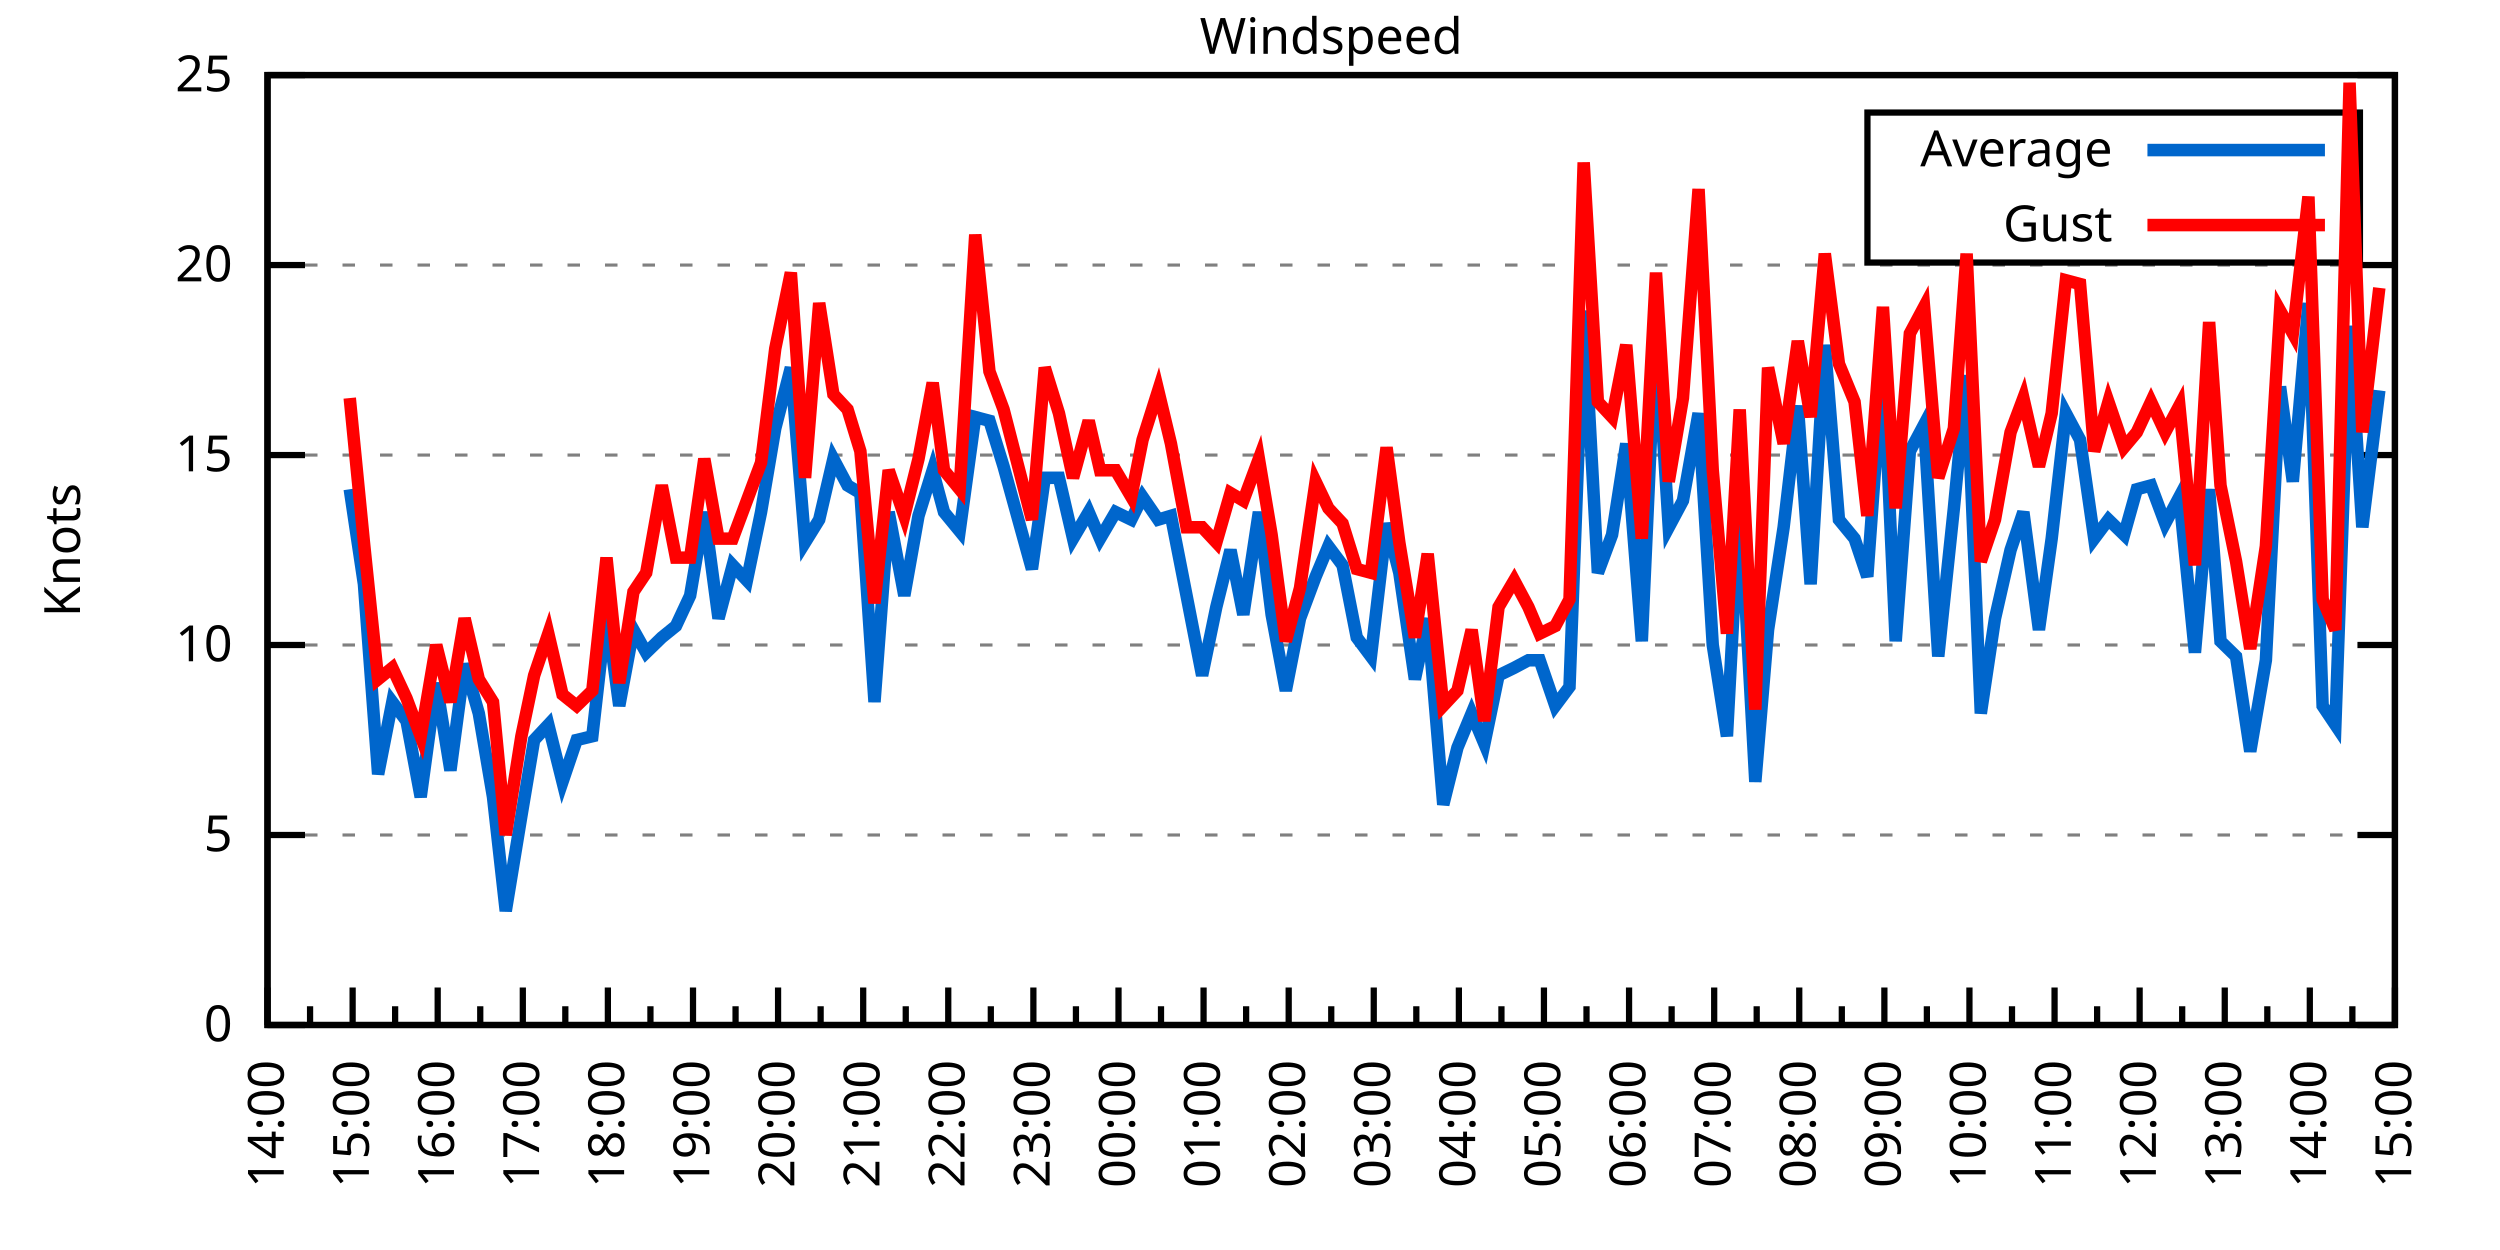
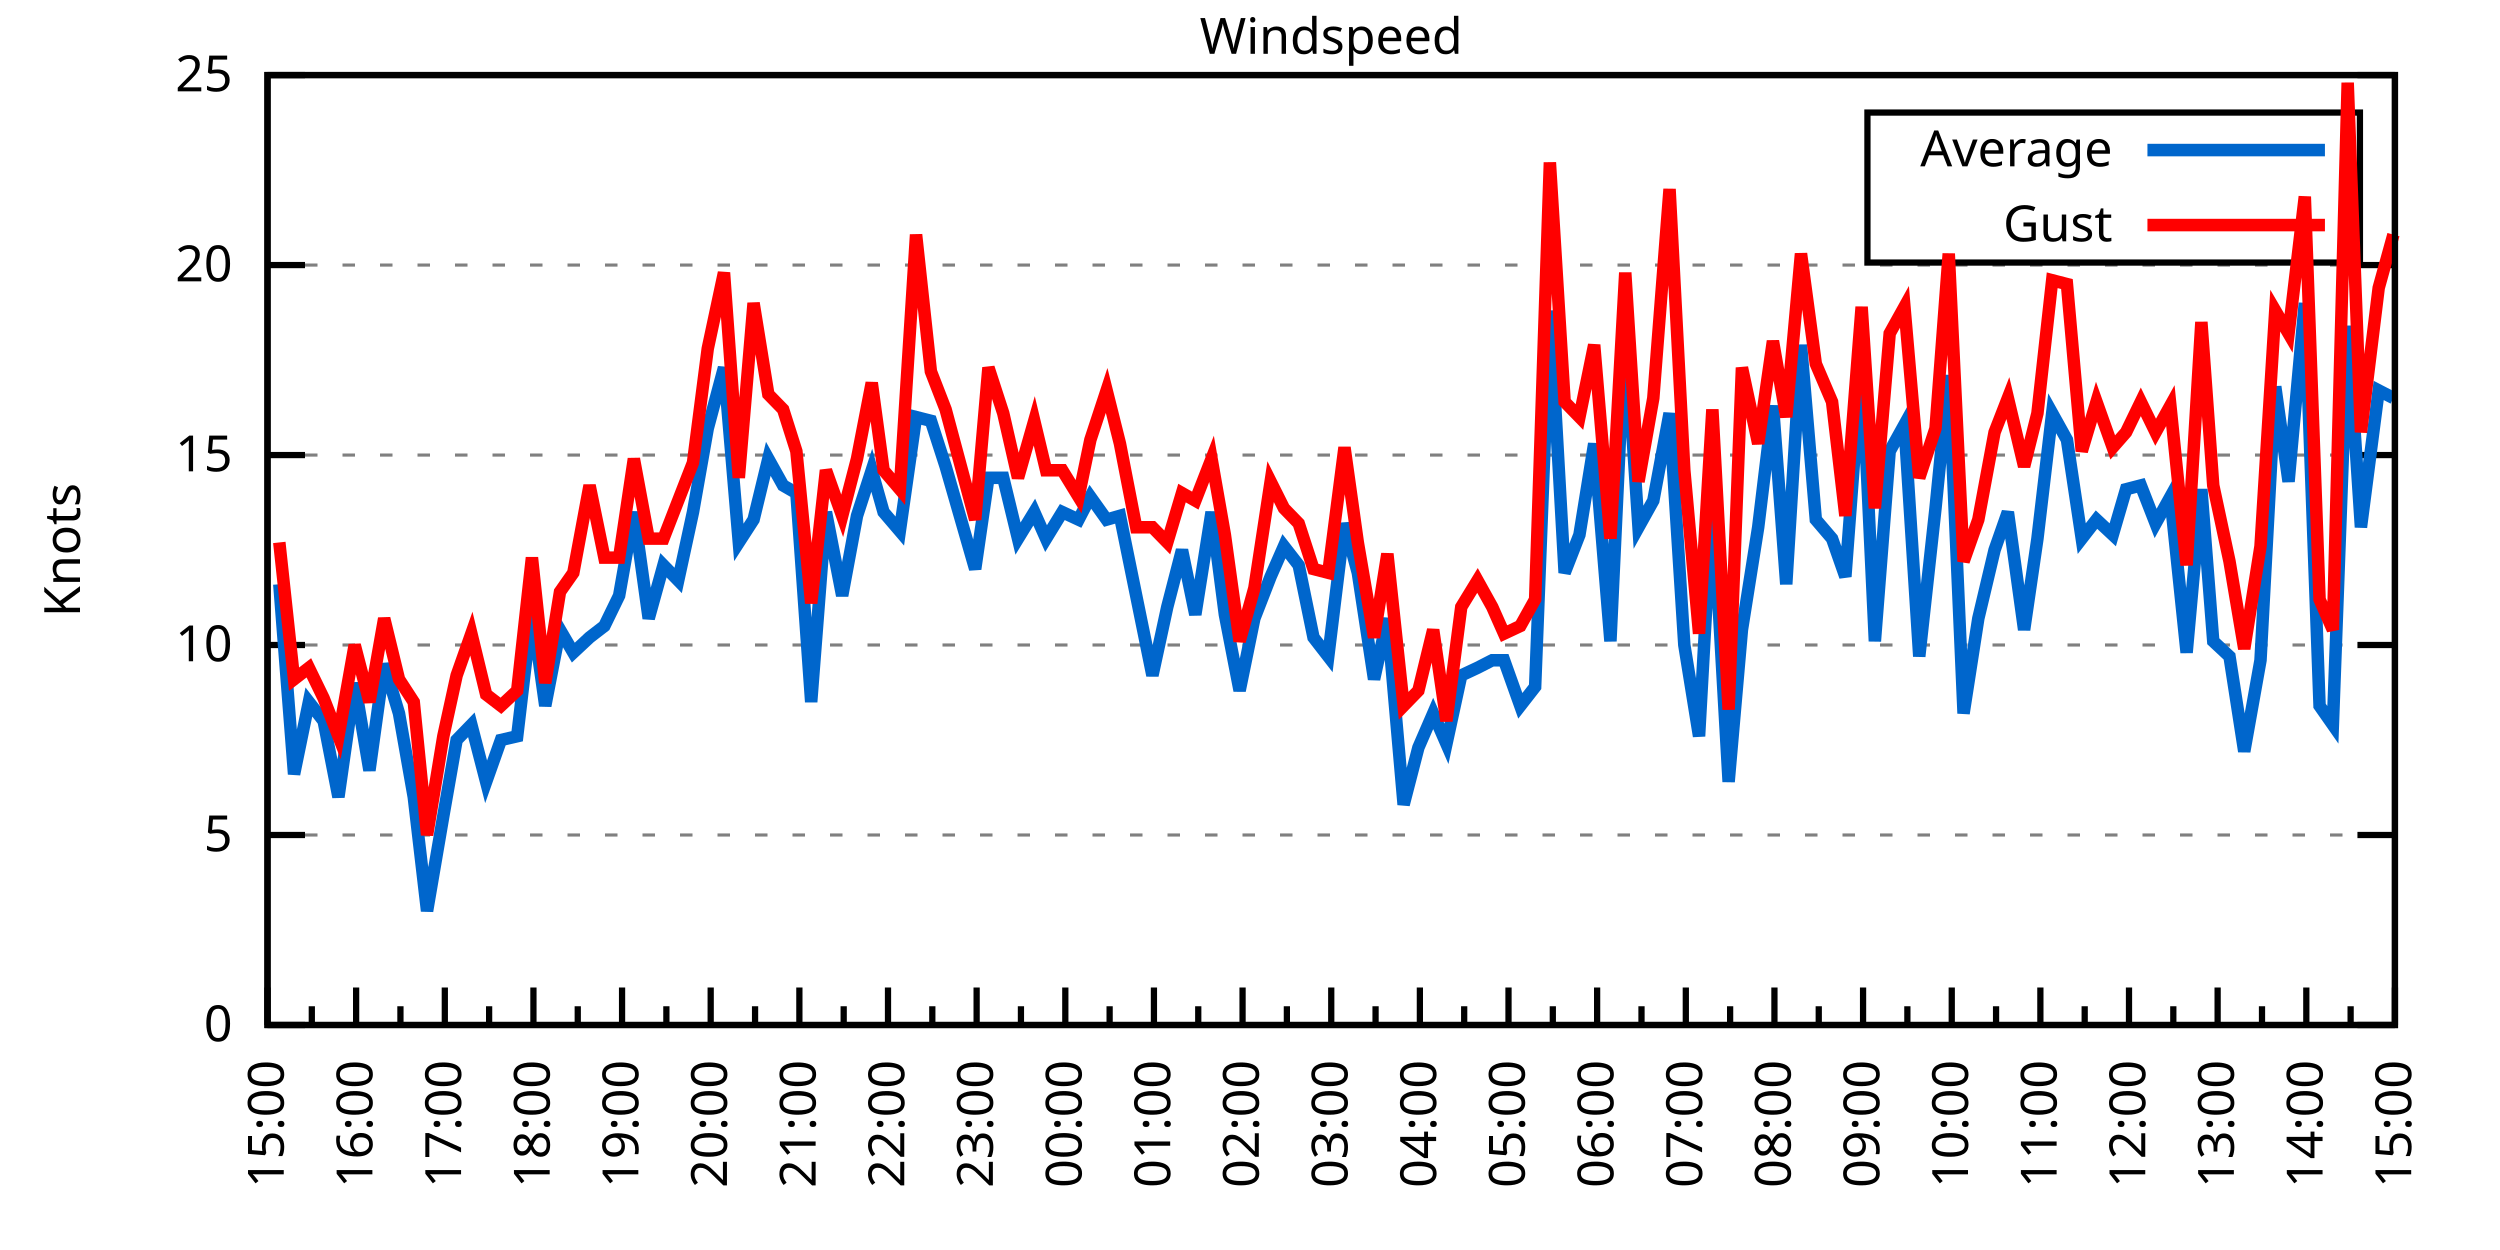
<svg xmlns="http://www.w3.org/2000/svg" xmlns:xlink="http://www.w3.org/1999/xlink" width="400" height="200" viewBox="0 0 400 200">
  <g id="gnuplot_canvas">
    <rect x="0" y="0" width="400" height="200" fill="none" />
    <defs>
      <circle id="gpDot" r="0.5" stroke-width="0.5" stroke="currentColor" />
      <path id="gpPt0" stroke-width="0.333" stroke="currentColor" d="M-1,0 h2 M0,-1 v2" />
      <path id="gpPt1" stroke-width="0.333" stroke="currentColor" d="M-1,-1 L1,1 M1,-1 L-1,1" />
      <path id="gpPt2" stroke-width="0.333" stroke="currentColor" d="M-1,0 L1,0 M0,-1 L0,1 M-1,-1 L1,1 M-1,1 L1,-1" />
      <rect id="gpPt3" stroke-width="0.333" stroke="currentColor" x="-1" y="-1" width="2" height="2" />
      <rect id="gpPt4" stroke-width="0.333" stroke="currentColor" fill="currentColor" x="-1" y="-1" width="2" height="2" />
      <circle id="gpPt5" stroke-width="0.333" stroke="currentColor" cx="0" cy="0" r="1" />
      <use xlink:href="#gpPt5" id="gpPt6" fill="currentColor" stroke="none" />
      <path id="gpPt7" stroke-width="0.333" stroke="currentColor" d="M0,-1.33 L-1.33,0.67 L1.33,0.67 z" />
      <use xlink:href="#gpPt7" id="gpPt8" fill="currentColor" stroke="none" />
      <use xlink:href="#gpPt7" id="gpPt9" stroke="currentColor" transform="rotate(180)" />
      <use xlink:href="#gpPt9" id="gpPt10" fill="currentColor" stroke="none" />
      <use xlink:href="#gpPt3" id="gpPt11" stroke="currentColor" transform="rotate(45)" />
      <use xlink:href="#gpPt11" id="gpPt12" fill="currentColor" stroke="none" />
      <path id="gpPt13" stroke-width="0.333" stroke="currentColor" d="M0,1.330 L1.265,0.411 L0.782,-1.067 L-0.782,-1.076 L-1.265,0.411 z" />
      <use xlink:href="#gpPt13" id="gpPt14" fill="currentColor" stroke="none" />
      <filter id="textbox" filterUnits="objectBoundingBox" x="0" y="0" height="1" width="1">
        <feFlood flood-color="white" flood-opacity="1" result="bgnd" />
        <feComposite in="SourceGraphic" in2="bgnd" operator="atop" />
      </filter>
      <filter id="greybox" filterUnits="objectBoundingBox" x="0" y="0" height="1" width="1">
        <feFlood flood-color="lightgrey" flood-opacity="1" result="grey" />
        <feComposite in="SourceGraphic" in2="grey" operator="atop" />
      </filter>
    </defs>
    <g fill="none" color="white" stroke="currentColor" stroke-width="1.00" stroke-linecap="butt" stroke-linejoin="miter">
</g>
    <g fill="none" color="black" stroke="currentColor" stroke-width="1.00" stroke-linecap="butt" stroke-linejoin="miter">
      <g stroke="none" shape-rendering="crispEdges">
        <polygon fill="rgb(255, 255, 255)" points="42.80,164.00 383.18,164.00 383.18,12.02 42.80,12.02 " />
      </g>
    </g>
    <g fill="none" color="black" stroke="currentColor" stroke-width="1.00" stroke-linecap="butt" stroke-linejoin="miter">
</g>
    <g fill="none" color="black" stroke="black" stroke-width="0.50" stroke-linecap="butt" stroke-linejoin="miter">
</g>
    <g fill="none" color="gray" stroke="currentColor" stroke-width="0.50" stroke-linecap="butt" stroke-linejoin="miter">
      <path stroke="gray" stroke-dasharray="2,4" class="gridline" d="M42.80,164.00 L383.19,164.00  " />
    </g>
    <g fill="none" color="gray" stroke="gray" stroke-width="1.00" stroke-linecap="butt" stroke-linejoin="miter">
</g>
    <g fill="none" color="black" stroke="currentColor" stroke-width="1.00" stroke-linecap="butt" stroke-linejoin="miter">
      <path stroke="black" d="M42.80,164.00 L48.80,164.00 M383.19,164.00 L377.19,164.00  " />
      <g transform="translate(37.20,166.60)" stroke="none" fill="black" font-family="Sans" font-size="8.00" text-anchor="end">
        <text>
          <tspan font-family="Sans"> 0</tspan>
        </text>
      </g>
    </g>
    <g fill="none" color="black" stroke="currentColor" stroke-width="1.00" stroke-linecap="butt" stroke-linejoin="miter">
</g>
    <g fill="none" color="black" stroke="black" stroke-width="0.50" stroke-linecap="butt" stroke-linejoin="miter">
</g>
    <g fill="none" color="gray" stroke="currentColor" stroke-width="0.50" stroke-linecap="butt" stroke-linejoin="miter">
      <path stroke="gray" stroke-dasharray="2,4" class="gridline" d="M42.80,133.60 L383.19,133.60  " />
    </g>
    <g fill="none" color="gray" stroke="gray" stroke-width="1.00" stroke-linecap="butt" stroke-linejoin="miter">
</g>
    <g fill="none" color="black" stroke="currentColor" stroke-width="1.00" stroke-linecap="butt" stroke-linejoin="miter">
      <path stroke="black" d="M42.80,133.60 L48.80,133.60 M383.19,133.60 L377.19,133.60  " />
      <g transform="translate(37.20,136.20)" stroke="none" fill="black" font-family="Sans" font-size="8.00" text-anchor="end">
        <text>
          <tspan font-family="Sans"> 5</tspan>
        </text>
      </g>
    </g>
    <g fill="none" color="black" stroke="currentColor" stroke-width="1.00" stroke-linecap="butt" stroke-linejoin="miter">
</g>
    <g fill="none" color="black" stroke="black" stroke-width="0.50" stroke-linecap="butt" stroke-linejoin="miter">
</g>
    <g fill="none" color="gray" stroke="currentColor" stroke-width="0.50" stroke-linecap="butt" stroke-linejoin="miter">
      <path stroke="gray" stroke-dasharray="2,4" class="gridline" d="M42.80,103.20 L383.19,103.20  " />
    </g>
    <g fill="none" color="gray" stroke="gray" stroke-width="1.00" stroke-linecap="butt" stroke-linejoin="miter">
</g>
    <g fill="none" color="black" stroke="currentColor" stroke-width="1.00" stroke-linecap="butt" stroke-linejoin="miter">
      <path stroke="black" d="M42.80,103.20 L48.80,103.20 M383.19,103.20 L377.19,103.20  " />
      <g transform="translate(37.20,105.80)" stroke="none" fill="black" font-family="Sans" font-size="8.00" text-anchor="end">
        <text>
          <tspan font-family="Sans"> 10</tspan>
        </text>
      </g>
    </g>
    <g fill="none" color="black" stroke="currentColor" stroke-width="1.00" stroke-linecap="butt" stroke-linejoin="miter">
</g>
    <g fill="none" color="black" stroke="black" stroke-width="0.50" stroke-linecap="butt" stroke-linejoin="miter">
</g>
    <g fill="none" color="gray" stroke="currentColor" stroke-width="0.50" stroke-linecap="butt" stroke-linejoin="miter">
      <path stroke="gray" stroke-dasharray="2,4" class="gridline" d="M42.80,72.81 L383.19,72.81  " />
    </g>
    <g fill="none" color="gray" stroke="gray" stroke-width="1.00" stroke-linecap="butt" stroke-linejoin="miter">
</g>
    <g fill="none" color="black" stroke="currentColor" stroke-width="1.00" stroke-linecap="butt" stroke-linejoin="miter">
      <path stroke="black" d="M42.80,72.81 L48.80,72.81 M383.19,72.81 L377.19,72.81  " />
      <g transform="translate(37.20,75.41)" stroke="none" fill="black" font-family="Sans" font-size="8.00" text-anchor="end">
        <text>
          <tspan font-family="Sans"> 15</tspan>
        </text>
      </g>
    </g>
    <g fill="none" color="black" stroke="currentColor" stroke-width="1.00" stroke-linecap="butt" stroke-linejoin="miter">
</g>
    <g fill="none" color="black" stroke="black" stroke-width="0.50" stroke-linecap="butt" stroke-linejoin="miter">
</g>
    <g fill="none" color="gray" stroke="currentColor" stroke-width="0.50" stroke-linecap="butt" stroke-linejoin="miter">
      <path stroke="gray" stroke-dasharray="2,4" class="gridline" d="M42.80,42.41 L383.19,42.41  " />
    </g>
    <g fill="none" color="gray" stroke="gray" stroke-width="1.00" stroke-linecap="butt" stroke-linejoin="miter">
</g>
    <g fill="none" color="black" stroke="currentColor" stroke-width="1.00" stroke-linecap="butt" stroke-linejoin="miter">
      <path stroke="black" d="M42.80,42.41 L48.80,42.41 M383.19,42.41 L377.19,42.41  " />
      <g transform="translate(37.20,45.01)" stroke="none" fill="black" font-family="Sans" font-size="8.00" text-anchor="end">
        <text>
          <tspan font-family="Sans"> 20</tspan>
        </text>
      </g>
    </g>
    <g fill="none" color="black" stroke="currentColor" stroke-width="1.00" stroke-linecap="butt" stroke-linejoin="miter">
</g>
    <g fill="none" color="black" stroke="black" stroke-width="0.50" stroke-linecap="butt" stroke-linejoin="miter">
</g>
    <g fill="none" color="gray" stroke="currentColor" stroke-width="0.50" stroke-linecap="butt" stroke-linejoin="miter">
      <path stroke="gray" stroke-dasharray="2,4" class="gridline" d="M42.80,12.01 L383.19,12.01  " />
    </g>
    <g fill="none" color="gray" stroke="gray" stroke-width="1.00" stroke-linecap="butt" stroke-linejoin="miter">
</g>
    <g fill="none" color="black" stroke="currentColor" stroke-width="1.00" stroke-linecap="butt" stroke-linejoin="miter">
      <path stroke="black" d="M42.80,12.01 L48.80,12.01 M383.19,12.01 L377.19,12.01  " />
      <g transform="translate(37.20,14.61)" stroke="none" fill="black" font-family="Sans" font-size="8.00" text-anchor="end">
        <text>
          <tspan font-family="Sans"> 25</tspan>
        </text>
      </g>
    </g>
    <g fill="none" color="black" stroke="currentColor" stroke-width="1.00" stroke-linecap="butt" stroke-linejoin="miter">
      <path stroke="black" d="M42.80,164.00 L42.80,158.00  " />
      <g transform="translate(45.40,169.60) rotate(270)" stroke="none" fill="black" font-family="Sans" font-size="8.00" text-anchor="end">
        <text>
+           <tspan font-family="Sans">15:00</tspan>
+         </text>
+       </g>
+     </g>
+     <g fill="none" color="black" stroke="currentColor" stroke-width="1.00" stroke-linecap="butt" stroke-linejoin="miter">
+       <path stroke="black" d="M49.89,164.00 L49.89,161.00 M56.98,164.00 L56.98,158.00  " />
+       <g transform="translate(59.58,169.60) rotate(270)" stroke="none" fill="black" font-family="Sans" font-size="8.00" text-anchor="end">
+         <text>
+           <tspan font-family="Sans">16:00</tspan>
+         </text>
+       </g>
+     </g>
+     <g fill="none" color="black" stroke="currentColor" stroke-width="1.00" stroke-linecap="butt" stroke-linejoin="miter">
+       <path stroke="black" d="M64.07,164.00 L64.07,161.00 M71.17,164.00 L71.17,158.00  " />
+       <g transform="translate(73.77,169.60) rotate(270)" stroke="none" fill="black" font-family="Sans" font-size="8.00" text-anchor="end">
+         <text>
+           <tspan font-family="Sans">17:00</tspan>
+         </text>
+       </g>
+     </g>
+     <g fill="none" color="black" stroke="currentColor" stroke-width="1.00" stroke-linecap="butt" stroke-linejoin="miter">
+       <path stroke="black" d="M78.26,164.00 L78.26,161.00 M85.35,164.00 L85.35,158.00  " />
+       <g transform="translate(87.95,169.60) rotate(270)" stroke="none" fill="black" font-family="Sans" font-size="8.00" text-anchor="end">
+         <text>
+           <tspan font-family="Sans">18:00</tspan>
+         </text>
+       </g>
+     </g>
+     <g fill="none" color="black" stroke="currentColor" stroke-width="1.00" stroke-linecap="butt" stroke-linejoin="miter">
+       <path stroke="black" d="M92.44,164.00 L92.44,161.00 M99.53,164.00 L99.53,158.00  " />
+       <g transform="translate(102.13,169.60) rotate(270)" stroke="none" fill="black" font-family="Sans" font-size="8.00" text-anchor="end">
+         <text>
+           <tspan font-family="Sans">19:00</tspan>
+         </text>
+       </g>
+     </g>
+     <g fill="none" color="black" stroke="currentColor" stroke-width="1.00" stroke-linecap="butt" stroke-linejoin="miter">
+       <path stroke="black" d="M106.62,164.00 L106.62,161.00 M113.71,164.00 L113.71,158.00  " />
+       <g transform="translate(116.31,169.60) rotate(270)" stroke="none" fill="black" font-family="Sans" font-size="8.00" text-anchor="end">
+         <text>
+           <tspan font-family="Sans">20:00</tspan>
+         </text>
+       </g>
+     </g>
+     <g fill="none" color="black" stroke="currentColor" stroke-width="1.00" stroke-linecap="butt" stroke-linejoin="miter">
+       <path stroke="black" d="M120.81,164.00 L120.81,161.00 M127.90,164.00 L127.90,158.00  " />
+       <g transform="translate(130.50,169.60) rotate(270)" stroke="none" fill="black" font-family="Sans" font-size="8.00" text-anchor="end">
+         <text>
+           <tspan font-family="Sans">21:00</tspan>
+         </text>
+       </g>
+     </g>
+     <g fill="none" color="black" stroke="currentColor" stroke-width="1.00" stroke-linecap="butt" stroke-linejoin="miter">
+       <path stroke="black" d="M134.99,164.00 L134.99,161.00 M142.08,164.00 L142.08,158.00  " />
+       <g transform="translate(144.68,169.60) rotate(270)" stroke="none" fill="black" font-family="Sans" font-size="8.00" text-anchor="end">
+         <text>
+           <tspan font-family="Sans">22:00</tspan>
+         </text>
+       </g>
+     </g>
+     <g fill="none" color="black" stroke="currentColor" stroke-width="1.00" stroke-linecap="butt" stroke-linejoin="miter">
+       <path stroke="black" d="M149.17,164.00 L149.17,161.00 M156.26,164.00 L156.26,158.00  " />
+       <g transform="translate(158.86,169.60) rotate(270)" stroke="none" fill="black" font-family="Sans" font-size="8.00" text-anchor="end">
+         <text>
+           <tspan font-family="Sans">23:00</tspan>
+         </text>
+       </g>
+     </g>
+     <g fill="none" color="black" stroke="currentColor" stroke-width="1.00" stroke-linecap="butt" stroke-linejoin="miter">
+       <path stroke="black" d="M163.35,164.00 L163.35,161.00 M170.45,164.00 L170.45,158.00  " />
+       <g transform="translate(173.05,169.60) rotate(270)" stroke="none" fill="black" font-family="Sans" font-size="8.00" text-anchor="end">
+         <text>
+           <tspan font-family="Sans">00:00</tspan>
+         </text>
+       </g>
+     </g>
+     <g fill="none" color="black" stroke="currentColor" stroke-width="1.00" stroke-linecap="butt" stroke-linejoin="miter">
+       <path stroke="black" d="M177.54,164.00 L177.54,161.00 M184.63,164.00 L184.63,158.00  " />
+       <g transform="translate(187.23,169.60) rotate(270)" stroke="none" fill="black" font-family="Sans" font-size="8.00" text-anchor="end">
+         <text>
+           <tspan font-family="Sans">01:00</tspan>
+         </text>
+       </g>
+     </g>
+     <g fill="none" color="black" stroke="currentColor" stroke-width="1.00" stroke-linecap="butt" stroke-linejoin="miter">
+       <path stroke="black" d="M191.72,164.00 L191.72,161.00 M198.81,164.00 L198.81,158.00  " />
+       <g transform="translate(201.41,169.60) rotate(270)" stroke="none" fill="black" font-family="Sans" font-size="8.00" text-anchor="end">
+         <text>
+           <tspan font-family="Sans">02:00</tspan>
+         </text>
+       </g>
+     </g>
+     <g fill="none" color="black" stroke="currentColor" stroke-width="1.00" stroke-linecap="butt" stroke-linejoin="miter">
+       <path stroke="black" d="M205.90,164.00 L205.90,161.00 M213.00,164.00 L213.00,158.00  " />
+       <g transform="translate(215.60,169.60) rotate(270)" stroke="none" fill="black" font-family="Sans" font-size="8.00" text-anchor="end">
+         <text>
+           <tspan font-family="Sans">03:00</tspan>
+         </text>
+       </g>
+     </g>
+     <g fill="none" color="black" stroke="currentColor" stroke-width="1.00" stroke-linecap="butt" stroke-linejoin="miter">
+       <path stroke="black" d="M220.09,164.00 L220.09,161.00 M227.18,164.00 L227.18,158.00  " />
+       <g transform="translate(229.78,169.60) rotate(270)" stroke="none" fill="black" font-family="Sans" font-size="8.00" text-anchor="end">
+         <text>
+           <tspan font-family="Sans">04:00</tspan>
+         </text>
+       </g>
+     </g>
+     <g fill="none" color="black" stroke="currentColor" stroke-width="1.00" stroke-linecap="butt" stroke-linejoin="miter">
+       <path stroke="black" d="M234.27,164.00 L234.27,161.00 M241.36,164.00 L241.36,158.00  " />
+       <g transform="translate(243.96,169.60) rotate(270)" stroke="none" fill="black" font-family="Sans" font-size="8.00" text-anchor="end">
+         <text>
+           <tspan font-family="Sans">05:00</tspan>
+         </text>
+       </g>
+     </g>
+     <g fill="none" color="black" stroke="currentColor" stroke-width="1.00" stroke-linecap="butt" stroke-linejoin="miter">
+       <path stroke="black" d="M248.45,164.00 L248.45,161.00 M255.54,164.00 L255.54,158.00  " />
+       <g transform="translate(258.14,169.60) rotate(270)" stroke="none" fill="black" font-family="Sans" font-size="8.00" text-anchor="end">
+         <text>
+           <tspan font-family="Sans">06:00</tspan>
+         </text>
+       </g>
+     </g>
+     <g fill="none" color="black" stroke="currentColor" stroke-width="1.00" stroke-linecap="butt" stroke-linejoin="miter">
+       <path stroke="black" d="M262.64,164.00 L262.64,161.00 M269.73,164.00 L269.73,158.00  " />
+       <g transform="translate(272.33,169.60) rotate(270)" stroke="none" fill="black" font-family="Sans" font-size="8.00" text-anchor="end">
+         <text>
+           <tspan font-family="Sans">07:00</tspan>
+         </text>
+       </g>
+     </g>
+     <g fill="none" color="black" stroke="currentColor" stroke-width="1.00" stroke-linecap="butt" stroke-linejoin="miter">
+       <path stroke="black" d="M276.82,164.00 L276.82,161.00 M283.91,164.00 L283.91,158.00  " />
+       <g transform="translate(286.51,169.60) rotate(270)" stroke="none" fill="black" font-family="Sans" font-size="8.00" text-anchor="end">
+         <text>
+           <tspan font-family="Sans">08:00</tspan>
+         </text>
+       </g>
+     </g>
+     <g fill="none" color="black" stroke="currentColor" stroke-width="1.00" stroke-linecap="butt" stroke-linejoin="miter">
+       <path stroke="black" d="M291.00,164.00 L291.00,161.00 M298.09,164.00 L298.09,158.00  " />
+       <g transform="translate(300.69,169.60) rotate(270)" stroke="none" fill="black" font-family="Sans" font-size="8.00" text-anchor="end">
+         <text>
+           <tspan font-family="Sans">09:00</tspan>
+         </text>
+       </g>
+     </g>
+     <g fill="none" color="black" stroke="currentColor" stroke-width="1.00" stroke-linecap="butt" stroke-linejoin="miter">
+       <path stroke="black" d="M305.18,164.00 L305.18,161.00 M312.28,164.00 L312.28,158.00  " />
+       <g transform="translate(314.88,169.60) rotate(270)" stroke="none" fill="black" font-family="Sans" font-size="8.00" text-anchor="end">
+         <text>
+           <tspan font-family="Sans">10:00</tspan>
+         </text>
+       </g>
+     </g>
+     <g fill="none" color="black" stroke="currentColor" stroke-width="1.00" stroke-linecap="butt" stroke-linejoin="miter">
+       <path stroke="black" d="M319.37,164.00 L319.37,161.00 M326.46,164.00 L326.46,158.00  " />
+       <g transform="translate(329.06,169.60) rotate(270)" stroke="none" fill="black" font-family="Sans" font-size="8.00" text-anchor="end">
+         <text>
+           <tspan font-family="Sans">11:00</tspan>
+         </text>
+       </g>
+     </g>
+     <g fill="none" color="black" stroke="currentColor" stroke-width="1.00" stroke-linecap="butt" stroke-linejoin="miter">
+       <path stroke="black" d="M333.55,164.00 L333.55,161.00 M340.64,164.00 L340.64,158.00  " />
+       <g transform="translate(343.24,169.60) rotate(270)" stroke="none" fill="black" font-family="Sans" font-size="8.00" text-anchor="end">
+         <text>
+           <tspan font-family="Sans">12:00</tspan>
+         </text>
+       </g>
+     </g>
+     <g fill="none" color="black" stroke="currentColor" stroke-width="1.00" stroke-linecap="butt" stroke-linejoin="miter">
+       <path stroke="black" d="M347.73,164.00 L347.73,161.00 M354.82,164.00 L354.82,158.00  " />
+       <g transform="translate(357.42,169.60) rotate(270)" stroke="none" fill="black" font-family="Sans" font-size="8.00" text-anchor="end">
+         <text>
+           <tspan font-family="Sans">13:00</tspan>
+         </text>
+       </g>
+     </g>
+     <g fill="none" color="black" stroke="currentColor" stroke-width="1.00" stroke-linecap="butt" stroke-linejoin="miter">
+       <path stroke="black" d="M361.92,164.00 L361.92,161.00 M369.01,164.00 L369.01,158.00  " />
+       <g transform="translate(371.61,169.60) rotate(270)" stroke="none" fill="black" font-family="Sans" font-size="8.00" text-anchor="end">
+         <text>
          <tspan font-family="Sans">14:00</tspan>
        </text>
      </g>
    </g>
    <g fill="none" color="black" stroke="currentColor" stroke-width="1.00" stroke-linecap="butt" stroke-linejoin="miter">
-       <path stroke="black" d="M49.61,164.00 L49.61,161.00 M56.42,164.00 L56.42,158.00  " />
-       <g transform="translate(59.02,169.60) rotate(270)" stroke="none" fill="black" font-family="Sans" font-size="8.00" text-anchor="end">
-         <text>
-           <tspan font-family="Sans">15:00</tspan>
-         </text>
-       </g>
-     </g>
-     <g fill="none" color="black" stroke="currentColor" stroke-width="1.00" stroke-linecap="butt" stroke-linejoin="miter">
-       <path stroke="black" d="M63.22,164.00 L63.22,161.00 M70.03,164.00 L70.03,158.00  " />
-       <g transform="translate(72.63,169.60) rotate(270)" stroke="none" fill="black" font-family="Sans" font-size="8.00" text-anchor="end">
-         <text>
-           <tspan font-family="Sans">16:00</tspan>
-         </text>
-       </g>
-     </g>
-     <g fill="none" color="black" stroke="currentColor" stroke-width="1.00" stroke-linecap="butt" stroke-linejoin="miter">
-       <path stroke="black" d="M76.84,164.00 L76.84,161.00 M83.65,164.00 L83.65,158.00  " />
-       <g transform="translate(86.25,169.60) rotate(270)" stroke="none" fill="black" font-family="Sans" font-size="8.00" text-anchor="end">
-         <text>
-           <tspan font-family="Sans">17:00</tspan>
-         </text>
-       </g>
-     </g>
-     <g fill="none" color="black" stroke="currentColor" stroke-width="1.00" stroke-linecap="butt" stroke-linejoin="miter">
-       <path stroke="black" d="M90.45,164.00 L90.45,161.00 M97.26,164.00 L97.26,158.00  " />
-       <g transform="translate(99.86,169.60) rotate(270)" stroke="none" fill="black" font-family="Sans" font-size="8.00" text-anchor="end">
-         <text>
-           <tspan font-family="Sans">18:00</tspan>
-         </text>
-       </g>
-     </g>
-     <g fill="none" color="black" stroke="currentColor" stroke-width="1.00" stroke-linecap="butt" stroke-linejoin="miter">
-       <path stroke="black" d="M104.07,164.00 L104.07,161.00 M110.88,164.00 L110.88,158.00  " />
-       <g transform="translate(113.48,169.60) rotate(270)" stroke="none" fill="black" font-family="Sans" font-size="8.00" text-anchor="end">
-         <text>
-           <tspan font-family="Sans">19:00</tspan>
-         </text>
-       </g>
-     </g>
-     <g fill="none" color="black" stroke="currentColor" stroke-width="1.00" stroke-linecap="butt" stroke-linejoin="miter">
-       <path stroke="black" d="M117.69,164.00 L117.69,161.00 M124.49,164.00 L124.49,158.00  " />
-       <g transform="translate(127.09,169.60) rotate(270)" stroke="none" fill="black" font-family="Sans" font-size="8.00" text-anchor="end">
-         <text>
-           <tspan font-family="Sans">20:00</tspan>
-         </text>
-       </g>
-     </g>
-     <g fill="none" color="black" stroke="currentColor" stroke-width="1.00" stroke-linecap="butt" stroke-linejoin="miter">
-       <path stroke="black" d="M131.30,164.00 L131.30,161.00 M138.11,164.00 L138.11,158.00  " />
-       <g transform="translate(140.71,169.60) rotate(270)" stroke="none" fill="black" font-family="Sans" font-size="8.00" text-anchor="end">
-         <text>
-           <tspan font-family="Sans">21:00</tspan>
-         </text>
-       </g>
-     </g>
-     <g fill="none" color="black" stroke="currentColor" stroke-width="1.00" stroke-linecap="butt" stroke-linejoin="miter">
-       <path stroke="black" d="M144.92,164.00 L144.92,161.00 M151.72,164.00 L151.72,158.00  " />
-       <g transform="translate(154.32,169.60) rotate(270)" stroke="none" fill="black" font-family="Sans" font-size="8.00" text-anchor="end">
-         <text>
-           <tspan font-family="Sans">22:00</tspan>
-         </text>
-       </g>
-     </g>
-     <g fill="none" color="black" stroke="currentColor" stroke-width="1.00" stroke-linecap="butt" stroke-linejoin="miter">
-       <path stroke="black" d="M158.53,164.00 L158.53,161.00 M165.34,164.00 L165.34,158.00  " />
-       <g transform="translate(167.94,169.60) rotate(270)" stroke="none" fill="black" font-family="Sans" font-size="8.00" text-anchor="end">
-         <text>
-           <tspan font-family="Sans">23:00</tspan>
-         </text>
-       </g>
-     </g>
-     <g fill="none" color="black" stroke="currentColor" stroke-width="1.00" stroke-linecap="butt" stroke-linejoin="miter">
-       <path stroke="black" d="M172.15,164.00 L172.15,161.00 M178.96,164.00 L178.96,158.00  " />
-       <g transform="translate(181.56,169.60) rotate(270)" stroke="none" fill="black" font-family="Sans" font-size="8.00" text-anchor="end">
-         <text>
-           <tspan font-family="Sans">00:00</tspan>
-         </text>
-       </g>
-     </g>
-     <g fill="none" color="black" stroke="currentColor" stroke-width="1.00" stroke-linecap="butt" stroke-linejoin="miter">
-       <path stroke="black" d="M185.76,164.00 L185.76,161.00 M192.57,164.00 L192.57,158.00  " />
-       <g transform="translate(195.17,169.60) rotate(270)" stroke="none" fill="black" font-family="Sans" font-size="8.00" text-anchor="end">
-         <text>
-           <tspan font-family="Sans">01:00</tspan>
-         </text>
-       </g>
-     </g>
-     <g fill="none" color="black" stroke="currentColor" stroke-width="1.00" stroke-linecap="butt" stroke-linejoin="miter">
-       <path stroke="black" d="M199.38,164.00 L199.38,161.00 M206.19,164.00 L206.19,158.00  " />
-       <g transform="translate(208.79,169.60) rotate(270)" stroke="none" fill="black" font-family="Sans" font-size="8.00" text-anchor="end">
-         <text>
-           <tspan font-family="Sans">02:00</tspan>
-         </text>
-       </g>
-     </g>
-     <g fill="none" color="black" stroke="currentColor" stroke-width="1.00" stroke-linecap="butt" stroke-linejoin="miter">
-       <path stroke="black" d="M213.00,164.00 L213.00,161.00 M219.80,164.00 L219.80,158.00  " />
-       <g transform="translate(222.40,169.60) rotate(270)" stroke="none" fill="black" font-family="Sans" font-size="8.00" text-anchor="end">
-         <text>
-           <tspan font-family="Sans">03:00</tspan>
-         </text>
-       </g>
-     </g>
-     <g fill="none" color="black" stroke="currentColor" stroke-width="1.00" stroke-linecap="butt" stroke-linejoin="miter">
-       <path stroke="black" d="M226.61,164.00 L226.61,161.00 M233.42,164.00 L233.42,158.00  " />
-       <g transform="translate(236.02,169.60) rotate(270)" stroke="none" fill="black" font-family="Sans" font-size="8.00" text-anchor="end">
-         <text>
-           <tspan font-family="Sans">04:00</tspan>
-         </text>
-       </g>
-     </g>
-     <g fill="none" color="black" stroke="currentColor" stroke-width="1.00" stroke-linecap="butt" stroke-linejoin="miter">
-       <path stroke="black" d="M240.23,164.00 L240.23,161.00 M247.03,164.00 L247.03,158.00  " />
-       <g transform="translate(249.63,169.60) rotate(270)" stroke="none" fill="black" font-family="Sans" font-size="8.00" text-anchor="end">
-         <text>
-           <tspan font-family="Sans">05:00</tspan>
-         </text>
-       </g>
-     </g>
-     <g fill="none" color="black" stroke="currentColor" stroke-width="1.00" stroke-linecap="butt" stroke-linejoin="miter">
-       <path stroke="black" d="M253.84,164.00 L253.84,161.00 M260.65,164.00 L260.65,158.00  " />
-       <g transform="translate(263.25,169.60) rotate(270)" stroke="none" fill="black" font-family="Sans" font-size="8.00" text-anchor="end">
-         <text>
-           <tspan font-family="Sans">06:00</tspan>
-         </text>
-       </g>
-     </g>
-     <g fill="none" color="black" stroke="currentColor" stroke-width="1.00" stroke-linecap="butt" stroke-linejoin="miter">
-       <path stroke="black" d="M267.46,164.00 L267.46,161.00 M274.27,164.00 L274.27,158.00  " />
-       <g transform="translate(276.87,169.60) rotate(270)" stroke="none" fill="black" font-family="Sans" font-size="8.00" text-anchor="end">
-         <text>
-           <tspan font-family="Sans">07:00</tspan>
-         </text>
-       </g>
-     </g>
-     <g fill="none" color="black" stroke="currentColor" stroke-width="1.00" stroke-linecap="butt" stroke-linejoin="miter">
-       <path stroke="black" d="M281.07,164.00 L281.07,161.00 M287.88,164.00 L287.88,158.00  " />
-       <g transform="translate(290.48,169.60) rotate(270)" stroke="none" fill="black" font-family="Sans" font-size="8.00" text-anchor="end">
-         <text>
-           <tspan font-family="Sans">08:00</tspan>
-         </text>
-       </g>
-     </g>
-     <g fill="none" color="black" stroke="currentColor" stroke-width="1.00" stroke-linecap="butt" stroke-linejoin="miter">
-       <path stroke="black" d="M294.69,164.00 L294.69,161.00 M301.50,164.00 L301.50,158.00  " />
-       <g transform="translate(304.10,169.60) rotate(270)" stroke="none" fill="black" font-family="Sans" font-size="8.00" text-anchor="end">
-         <text>
-           <tspan font-family="Sans">09:00</tspan>
-         </text>
-       </g>
-     </g>
-     <g fill="none" color="black" stroke="currentColor" stroke-width="1.00" stroke-linecap="butt" stroke-linejoin="miter">
-       <path stroke="black" d="M308.30,164.00 L308.30,161.00 M315.11,164.00 L315.11,158.00  " />
-       <g transform="translate(317.71,169.60) rotate(270)" stroke="none" fill="black" font-family="Sans" font-size="8.00" text-anchor="end">
-         <text>
-           <tspan font-family="Sans">10:00</tspan>
-         </text>
-       </g>
-     </g>
-     <g fill="none" color="black" stroke="currentColor" stroke-width="1.00" stroke-linecap="butt" stroke-linejoin="miter">
-       <path stroke="black" d="M321.92,164.00 L321.92,161.00 M328.73,164.00 L328.73,158.00  " />
-       <g transform="translate(331.33,169.60) rotate(270)" stroke="none" fill="black" font-family="Sans" font-size="8.00" text-anchor="end">
-         <text>
-           <tspan font-family="Sans">11:00</tspan>
-         </text>
-       </g>
-     </g>
-     <g fill="none" color="black" stroke="currentColor" stroke-width="1.00" stroke-linecap="butt" stroke-linejoin="miter">
-       <path stroke="black" d="M335.54,164.00 L335.54,161.00 M342.34,164.00 L342.34,158.00  " />
-       <g transform="translate(344.94,169.60) rotate(270)" stroke="none" fill="black" font-family="Sans" font-size="8.00" text-anchor="end">
-         <text>
-           <tspan font-family="Sans">12:00</tspan>
-         </text>
-       </g>
-     </g>
-     <g fill="none" color="black" stroke="currentColor" stroke-width="1.00" stroke-linecap="butt" stroke-linejoin="miter">
-       <path stroke="black" d="M349.15,164.00 L349.15,161.00 M355.96,164.00 L355.96,158.00  " />
-       <g transform="translate(358.56,169.60) rotate(270)" stroke="none" fill="black" font-family="Sans" font-size="8.00" text-anchor="end">
-         <text>
-           <tspan font-family="Sans">13:00</tspan>
-         </text>
-       </g>
-     </g>
-     <g fill="none" color="black" stroke="currentColor" stroke-width="1.00" stroke-linecap="butt" stroke-linejoin="miter">
-       <path stroke="black" d="M362.77,164.00 L362.77,161.00 M369.57,164.00 L369.57,158.00  " />
-       <g transform="translate(372.17,169.60) rotate(270)" stroke="none" fill="black" font-family="Sans" font-size="8.00" text-anchor="end">
-         <text>
-           <tspan font-family="Sans">14:00</tspan>
-         </text>
-       </g>
-     </g>
-     <g fill="none" color="black" stroke="currentColor" stroke-width="1.00" stroke-linecap="butt" stroke-linejoin="miter">
-       <path stroke="black" d="M376.38,164.00 L376.38,161.00 M383.19,164.00 L383.19,158.00  " />
+       <path stroke="black" d="M376.10,164.00 L376.10,161.00 M383.19,164.00 L383.19,158.00  " />
      <g transform="translate(385.79,169.60) rotate(270)" stroke="none" fill="black" font-family="Sans" font-size="8.00" text-anchor="end">
        <text>
          <tspan font-family="Sans">15:00</tspan>
        </text>
      </g>
    </g>
    <g fill="none" color="black" stroke="currentColor" stroke-width="1.00" stroke-linecap="butt" stroke-linejoin="miter">
</g>
    <g fill="none" color="black" stroke="currentColor" stroke-width="1.00" stroke-linecap="butt" stroke-linejoin="miter">
      <path stroke="black" d="M42.80,12.01 L42.80,164.00 L383.19,164.00 L383.19,12.01 L42.80,12.01 Z  " />
    </g>
    <g fill="none" color="black" stroke="currentColor" stroke-width="1.00" stroke-linecap="butt" stroke-linejoin="miter">
      <g transform="translate(12.80,88.01) rotate(270)" stroke="none" fill="black" font-family="Sans" font-size="8.00" text-anchor="middle">
        <text>
          <tspan font-family="Sans">Knots</tspan>
        </text>
      </g>
    </g>
    <g fill="none" color="black" stroke="currentColor" stroke-width="1.00" stroke-linecap="butt" stroke-linejoin="miter">
</g>
    <g fill="none" color="black" stroke="currentColor" stroke-width="1.00" stroke-linecap="butt" stroke-linejoin="miter">
      <path stroke="black" d="M298.79,42.01 L298.79,18.01 L377.59,18.01 L377.59,42.01 L298.79,42.01 Z  " />
    </g>
    <g id="Windspeed_plot_1">
      <g fill="none" color="white" stroke="black" stroke-width="2.00" stroke-linecap="butt" stroke-linejoin="miter">
</g>
      <g fill="none" color="black" stroke="currentColor" stroke-width="2.00" stroke-linecap="butt" stroke-linejoin="miter">
        <g transform="translate(337.99,26.61)" stroke="none" fill="black" font-family="Sans" font-size="8.00" text-anchor="end">
          <text>
            <tspan font-family="Sans">Average</tspan>
          </text>
        </g>
      </g>
      <g fill="none" color="black" stroke="currentColor" stroke-width="2.00" stroke-linecap="butt" stroke-linejoin="miter">
-         <path stroke="rgb(  0, 102, 204)" d="M343.59,24.01 L371.99,24.01 M55.96,78.28 L58.23,93.48 L60.50,123.87 L62.77,112.32 L65.04,115.36 L67.31,127.52   L69.80,109.28 L72.07,123.27 L74.34,106.24 L76.61,114.15 L78.88,127.52 L80.92,145.76 L83.42,130.56 L85.46,118.40   L87.73,115.97 L90.00,125.09 L92.27,118.40 L94.77,117.80 L97.04,97.73 L99.08,112.93 L101.35,100.77 L103.39,104.42   L105.89,101.99 L108.15,100.16 L110.42,95.30 L112.69,81.93 L114.96,98.95 L117.23,90.44 L119.50,92.87 L121.77,81.93   L124.04,68.55 L126.54,58.82 L128.81,86.79 L131.07,83.14 L133.34,73.41 L135.61,77.67 L137.66,78.89 L139.92,112.32   L142.19,81.93 L144.69,95.30 L146.96,82.53 L149.23,75.24 L151.04,81.93 L153.54,84.97 L156.04,66.73 L158.31,67.33   L160.57,74.63 L165.11,91.04 L167.16,76.45 L169.43,76.45 L171.69,86.18 L174.19,81.93 L176.01,86.18 L178.50,81.93   L181.00,83.14 L182.81,79.49 L185.31,83.14 L187.35,82.53 L189.85,95.30 L192.34,108.07 L194.61,97.12 L196.88,88.00   L198.93,98.34 L201.42,81.93 L203.46,98.34 L205.73,110.50 L208.00,98.95 L210.50,92.26 L212.54,87.40 L214.81,90.44   L217.08,101.99 L219.35,105.03 L221.85,83.75 L223.89,91.65 L226.38,108.68 L228.43,98.95 L230.92,128.74 L233.19,119.62   L235.46,114.15 L237.50,119.01 L239.77,108.07 L242.27,106.85 L244.54,105.64 L246.35,105.64 L248.85,112.93 L251.12,109.89   L253.39,49.70 L255.66,91.65 L257.93,85.57 L260.20,70.98 L262.69,102.60 L264.96,52.14 L267.00,84.36 L269.27,80.10   L271.77,66.12 L274.04,103.20 L276.31,117.80 L278.35,79.49 L280.85,125.09 L282.89,100.77 L285.38,84.36 L287.65,64.90   L289.70,93.48 L291.97,55.18 L294.23,83.14 L296.73,86.18 L298.77,92.26 L301.27,57.61 L303.31,102.60 L305.58,72.20   L307.85,67.94 L310.12,105.03 L312.62,81.32 L314.66,60.04 L316.93,114.15 L319.20,98.95 L321.69,88.00 L323.74,81.93   L326.23,100.77 L328.27,86.18 L330.54,66.12 L332.81,70.37 L335.08,86.18 L337.35,83.14 L339.85,85.57 L341.89,78.28   L344.16,77.67 L346.43,83.75 L348.70,79.49 L351.19,104.42 L353.46,78.28 L355.28,102.60 L357.77,105.03 L360.04,120.23   L362.54,105.64 L364.81,61.86 L366.85,77.06 L369.35,48.49 L371.62,112.93 L373.66,115.97 L375.93,52.14 L377.97,84.36   L380.69,62.47  " />
+         <path stroke="rgb(  0, 102, 204)" d="M343.59,24.01 L371.99,24.01 M44.69,93.48 L47.05,123.87 L49.42,112.32 L51.78,115.36 L54.15,127.52 L56.75,109.28   L59.11,123.27 L61.47,106.24 L63.84,114.15 L66.20,127.52 L68.33,145.76 L70.93,130.56 L73.06,118.40 L75.42,115.97   L77.78,125.09 L80.15,118.40 L82.75,117.80 L85.11,97.73 L87.24,112.93 L89.60,100.77 L91.73,104.42 L94.33,101.99   L96.70,100.16 L99.06,95.30 L101.42,81.93 L103.79,98.95 L106.15,90.44 L108.51,92.87 L110.88,81.93 L113.24,68.55   L115.84,58.82 L118.21,86.79 L120.57,83.14 L122.93,73.41 L125.30,77.67 L127.42,78.89 L129.79,112.32 L132.15,81.93   L134.75,95.30 L137.12,82.53 L139.48,75.24 L141.37,81.93 L143.97,84.97 L146.57,66.73 L148.94,67.33 L151.30,74.63   L156.03,91.04 L158.15,76.45 L160.52,76.45 L162.88,86.18 L165.48,81.93 L167.37,86.18 L169.97,81.93 L172.57,83.14   L174.46,79.49 L177.06,83.14 L179.19,82.53 L181.79,95.30 L184.39,108.07 L186.76,97.12 L189.12,88.00 L191.25,98.34   L193.85,81.93 L195.98,98.34 L198.34,110.50 L200.70,98.95 L203.30,92.26 L205.43,87.40 L207.79,90.44 L210.16,101.99   L212.52,105.03 L215.12,83.75 L217.25,91.65 L219.85,108.68 L221.98,98.95 L224.58,128.74 L226.94,119.62 L229.31,114.15   L231.43,119.01 L233.80,108.07 L236.40,106.85 L238.76,105.64 L240.65,105.64 L243.25,112.93 L245.62,109.89 L247.98,49.70   L250.34,91.65 L252.71,85.57 L255.07,70.98 L257.67,102.60 L260.04,52.14 L262.16,84.36 L264.53,80.10 L267.13,66.12   L269.49,103.20 L271.85,117.80 L273.98,79.49 L276.58,125.09 L278.71,100.77 L281.31,84.36 L283.67,64.90 L285.80,93.48   L288.16,55.18 L290.53,83.14 L293.13,86.18 L295.26,92.26 L297.86,57.61 L299.98,102.60 L302.35,72.20 L304.71,67.94   L307.08,105.03 L309.68,81.32 L311.80,60.04 L314.17,114.15 L316.53,98.95 L319.13,88.00 L321.26,81.93 L323.86,100.77   L325.99,86.18 L328.35,66.12 L330.71,70.37 L333.08,86.18 L335.44,83.14 L338.04,85.57 L340.17,78.28 L342.53,77.67   L344.90,83.75 L347.26,79.49 L349.86,104.42 L352.22,78.28 L354.12,102.60 L356.72,105.03 L359.08,120.23 L361.68,105.64   L364.04,61.86 L366.17,77.06 L368.77,48.49 L371.13,112.93 L373.26,115.97 L375.63,52.14 L377.75,84.36 L380.59,62.47   L382.95,63.69  " />
      </g>
    </g>
    <g id="Windspeed_plot_2">
      <g fill="none" color="black" stroke="currentColor" stroke-width="2.00" stroke-linecap="butt" stroke-linejoin="miter">
        <g transform="translate(337.99,38.61)" stroke="none" fill="black" font-family="Sans" font-size="8.00" text-anchor="end">
          <text>
            <tspan font-family="Sans">Gust</tspan>
          </text>
        </g>
      </g>
      <g fill="none" color="black" stroke="currentColor" stroke-width="2.00" stroke-linecap="butt" stroke-linejoin="miter">
-         <path stroke="rgb(255,   0,   0)" d="M343.59,36.01 L371.99,36.01 M55.96,63.69 L58.23,86.79 L60.50,108.68 L62.77,106.85 L65.04,111.72 L67.31,117.80   L69.80,103.20 L72.07,112.32 L74.34,98.95 L76.61,108.68 L78.88,112.32 L80.92,133.60 L83.42,117.80 L85.46,108.07   L87.73,101.38 L90.00,111.11 L92.27,112.93 L94.77,110.50 L97.04,89.22 L99.08,109.28 L101.35,94.69 L103.39,91.65   L105.89,77.67 L108.15,89.22 L110.42,89.22 L112.69,73.41 L114.96,86.18 L117.23,86.18 L119.50,80.10 L121.77,74.02   L124.04,55.78 L126.54,43.62 L128.81,76.45 L131.07,48.49 L133.34,63.08 L135.61,65.51 L137.66,72.20 L139.92,96.52   L142.19,75.24 L144.69,82.53 L146.96,73.41 L149.23,61.25 L151.04,75.24 L153.54,78.28 L156.04,37.54 L158.31,59.43   L160.57,65.51 L165.11,83.14 L167.16,58.82 L169.43,66.12 L171.69,76.45 L174.19,67.33 L176.01,75.24 L178.50,75.24   L181.00,79.49 L182.81,70.37 L185.31,62.47 L187.35,70.98 L189.85,84.36 L192.34,84.36 L194.61,86.79 L196.88,78.89   L198.93,80.10 L201.42,73.41 L203.46,85.57 L205.73,102.60 L208.00,94.08 L210.50,77.06 L212.54,81.32 L214.81,83.75   L217.08,91.04 L219.35,91.65 L221.85,71.59 L223.89,86.79 L226.38,101.99 L228.43,88.61 L230.92,112.93 L233.19,110.50   L235.46,100.77 L237.50,115.36 L239.77,97.12 L242.27,92.87 L244.54,97.12 L246.35,101.38 L248.85,100.16 L251.12,95.91   L253.39,25.99 L255.66,64.29 L257.93,66.73 L260.20,55.18 L262.69,86.18 L264.96,43.62 L267.00,77.06 L269.27,63.69   L271.77,30.25 L274.04,75.24 L276.31,101.38 L278.35,65.51 L280.85,113.54 L282.89,58.82 L285.38,70.98 L287.65,54.57   L289.70,66.73 L291.97,40.58 L294.23,58.21 L296.73,64.29 L298.77,82.53 L301.27,49.10 L303.31,81.32 L305.58,53.35   L307.85,49.10 L310.12,76.45 L312.62,68.55 L314.66,40.58 L316.93,89.83 L319.20,83.14 L321.69,69.16 L323.74,63.69   L326.23,74.63 L328.27,66.12 L330.54,44.84 L332.81,45.45 L335.08,72.20 L337.35,64.29 L339.85,71.59 L341.89,69.16   L344.16,64.29 L346.43,69.16 L348.70,64.90 L351.19,90.44 L353.46,51.53 L355.28,77.67 L357.77,89.83 L360.04,103.81   L362.54,87.40 L364.81,49.70 L366.85,53.35 L369.35,31.46 L371.62,95.91 L373.66,100.77 L375.93,13.23 L377.97,69.16   L380.69,46.06  " />
+         <path stroke="rgb(255,   0,   0)" d="M343.59,36.01 L371.99,36.01 M44.69,86.79 L47.05,108.68 L49.42,106.85 L51.78,111.72 L54.15,117.80 L56.75,103.20   L59.11,112.32 L61.47,98.95 L63.84,108.68 L66.20,112.32 L68.33,133.60 L70.93,117.80 L73.06,108.07 L75.42,101.38   L77.78,111.11 L80.15,112.93 L82.75,110.50 L85.11,89.22 L87.24,109.28 L89.60,94.69 L91.73,91.65 L94.33,77.67   L96.70,89.22 L99.06,89.22 L101.42,73.41 L103.79,86.18 L106.15,86.18 L108.51,80.10 L110.88,74.02 L113.24,55.78   L115.84,43.62 L118.21,76.45 L120.57,48.49 L122.93,63.08 L125.30,65.51 L127.42,72.20 L129.79,96.52 L132.15,75.24   L134.75,82.53 L137.12,73.41 L139.48,61.25 L141.37,75.24 L143.97,78.28 L146.57,37.54 L148.94,59.43 L151.30,65.51   L156.03,83.14 L158.15,58.82 L160.52,66.12 L162.88,76.45 L165.48,67.33 L167.37,75.24 L169.97,75.24 L172.57,79.49   L174.46,70.37 L177.06,62.47 L179.19,70.98 L181.79,84.36 L184.39,84.36 L186.76,86.79 L189.12,78.89 L191.25,80.10   L193.85,73.41 L195.98,85.57 L198.34,102.60 L200.70,94.08 L203.30,77.06 L205.43,81.32 L207.79,83.75 L210.16,91.04   L212.52,91.65 L215.12,71.59 L217.25,86.79 L219.85,101.99 L221.98,88.61 L224.58,112.93 L226.94,110.50 L229.31,100.77   L231.43,115.36 L233.80,97.12 L236.40,92.87 L238.76,97.12 L240.65,101.38 L243.25,100.16 L245.62,95.91 L247.98,25.99   L250.34,64.29 L252.71,66.73 L255.07,55.18 L257.67,86.18 L260.04,43.62 L262.16,77.06 L264.53,63.69 L267.13,30.25   L269.49,75.24 L271.85,101.38 L273.98,65.51 L276.58,113.54 L278.71,58.82 L281.31,70.98 L283.67,54.57 L285.80,66.73   L288.16,40.58 L290.53,58.21 L293.13,64.29 L295.26,82.53 L297.86,49.10 L299.98,81.32 L302.35,53.35 L304.71,49.10   L307.08,76.45 L309.68,68.55 L311.80,40.58 L314.17,89.83 L316.53,83.14 L319.13,69.16 L321.26,63.69 L323.86,74.63   L325.99,66.12 L328.35,44.84 L330.71,45.45 L333.08,72.20 L335.44,64.29 L338.04,71.59 L340.17,69.16 L342.53,64.29   L344.90,69.16 L347.26,64.90 L349.86,90.44 L352.22,51.53 L354.12,77.67 L356.72,89.83 L359.08,103.81 L361.68,87.40   L364.04,49.70 L366.17,53.35 L368.77,31.46 L371.13,95.91 L373.26,100.77 L375.63,13.23 L377.75,69.16 L380.59,46.06   L382.95,37.54  " />
      </g>
    </g>
    <g fill="none" color="black" stroke="currentColor" stroke-width="2.00" stroke-linecap="butt" stroke-linejoin="miter">
</g>
    <g fill="none" color="black" stroke="black" stroke-width="1.00" stroke-linecap="butt" stroke-linejoin="miter">
</g>
    <g fill="none" color="black" stroke="currentColor" stroke-width="1.00" stroke-linecap="butt" stroke-linejoin="miter">
      <path stroke="black" d="M42.80,12.01 L42.80,164.00 L383.19,164.00 L383.19,12.01 L42.80,12.01 Z  " />
    </g>
    <g fill="none" color="black" stroke="currentColor" stroke-width="1.00" stroke-linecap="butt" stroke-linejoin="miter">
      <g transform="translate(212.99,8.61)" stroke="none" fill="black" font-family="Sans" font-size="8.00" text-anchor="middle">
        <text>
          <tspan font-family="Sans">Windspeed</tspan>
        </text>
      </g>
    </g>
    <g fill="none" color="black" stroke="currentColor" stroke-width="1.00" stroke-linecap="butt" stroke-linejoin="miter">
</g>
  </g>
</svg>
